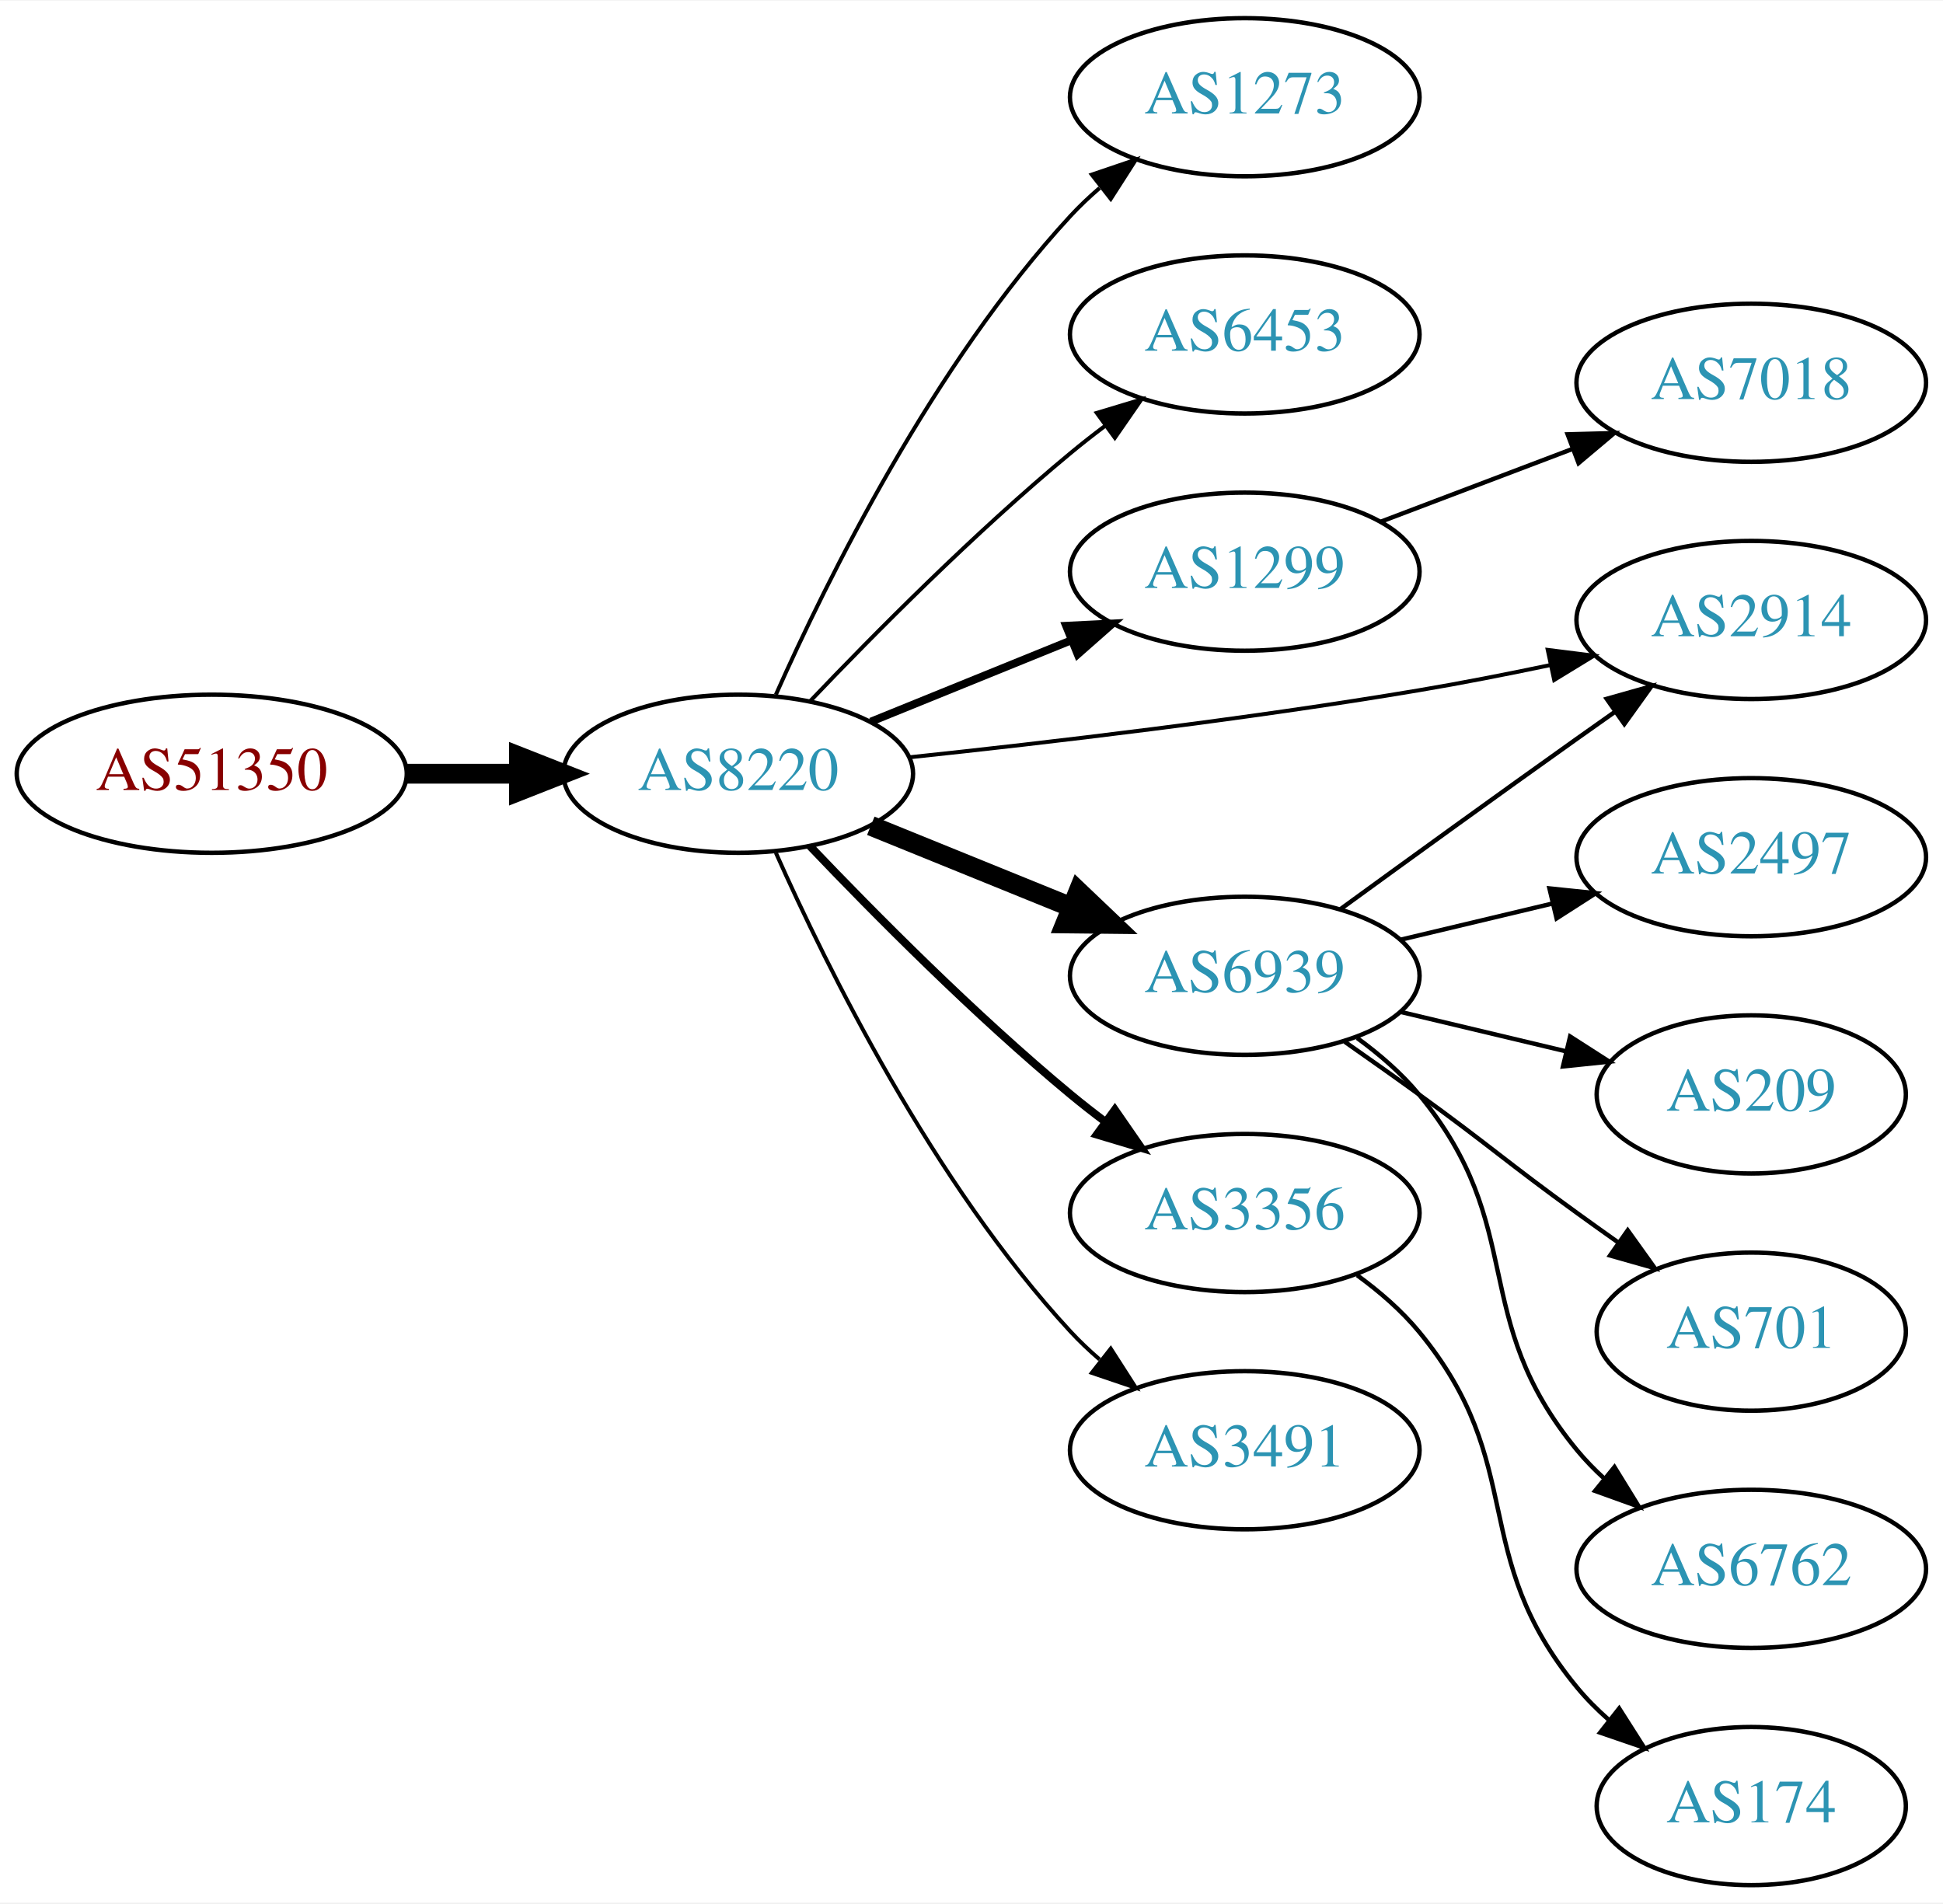
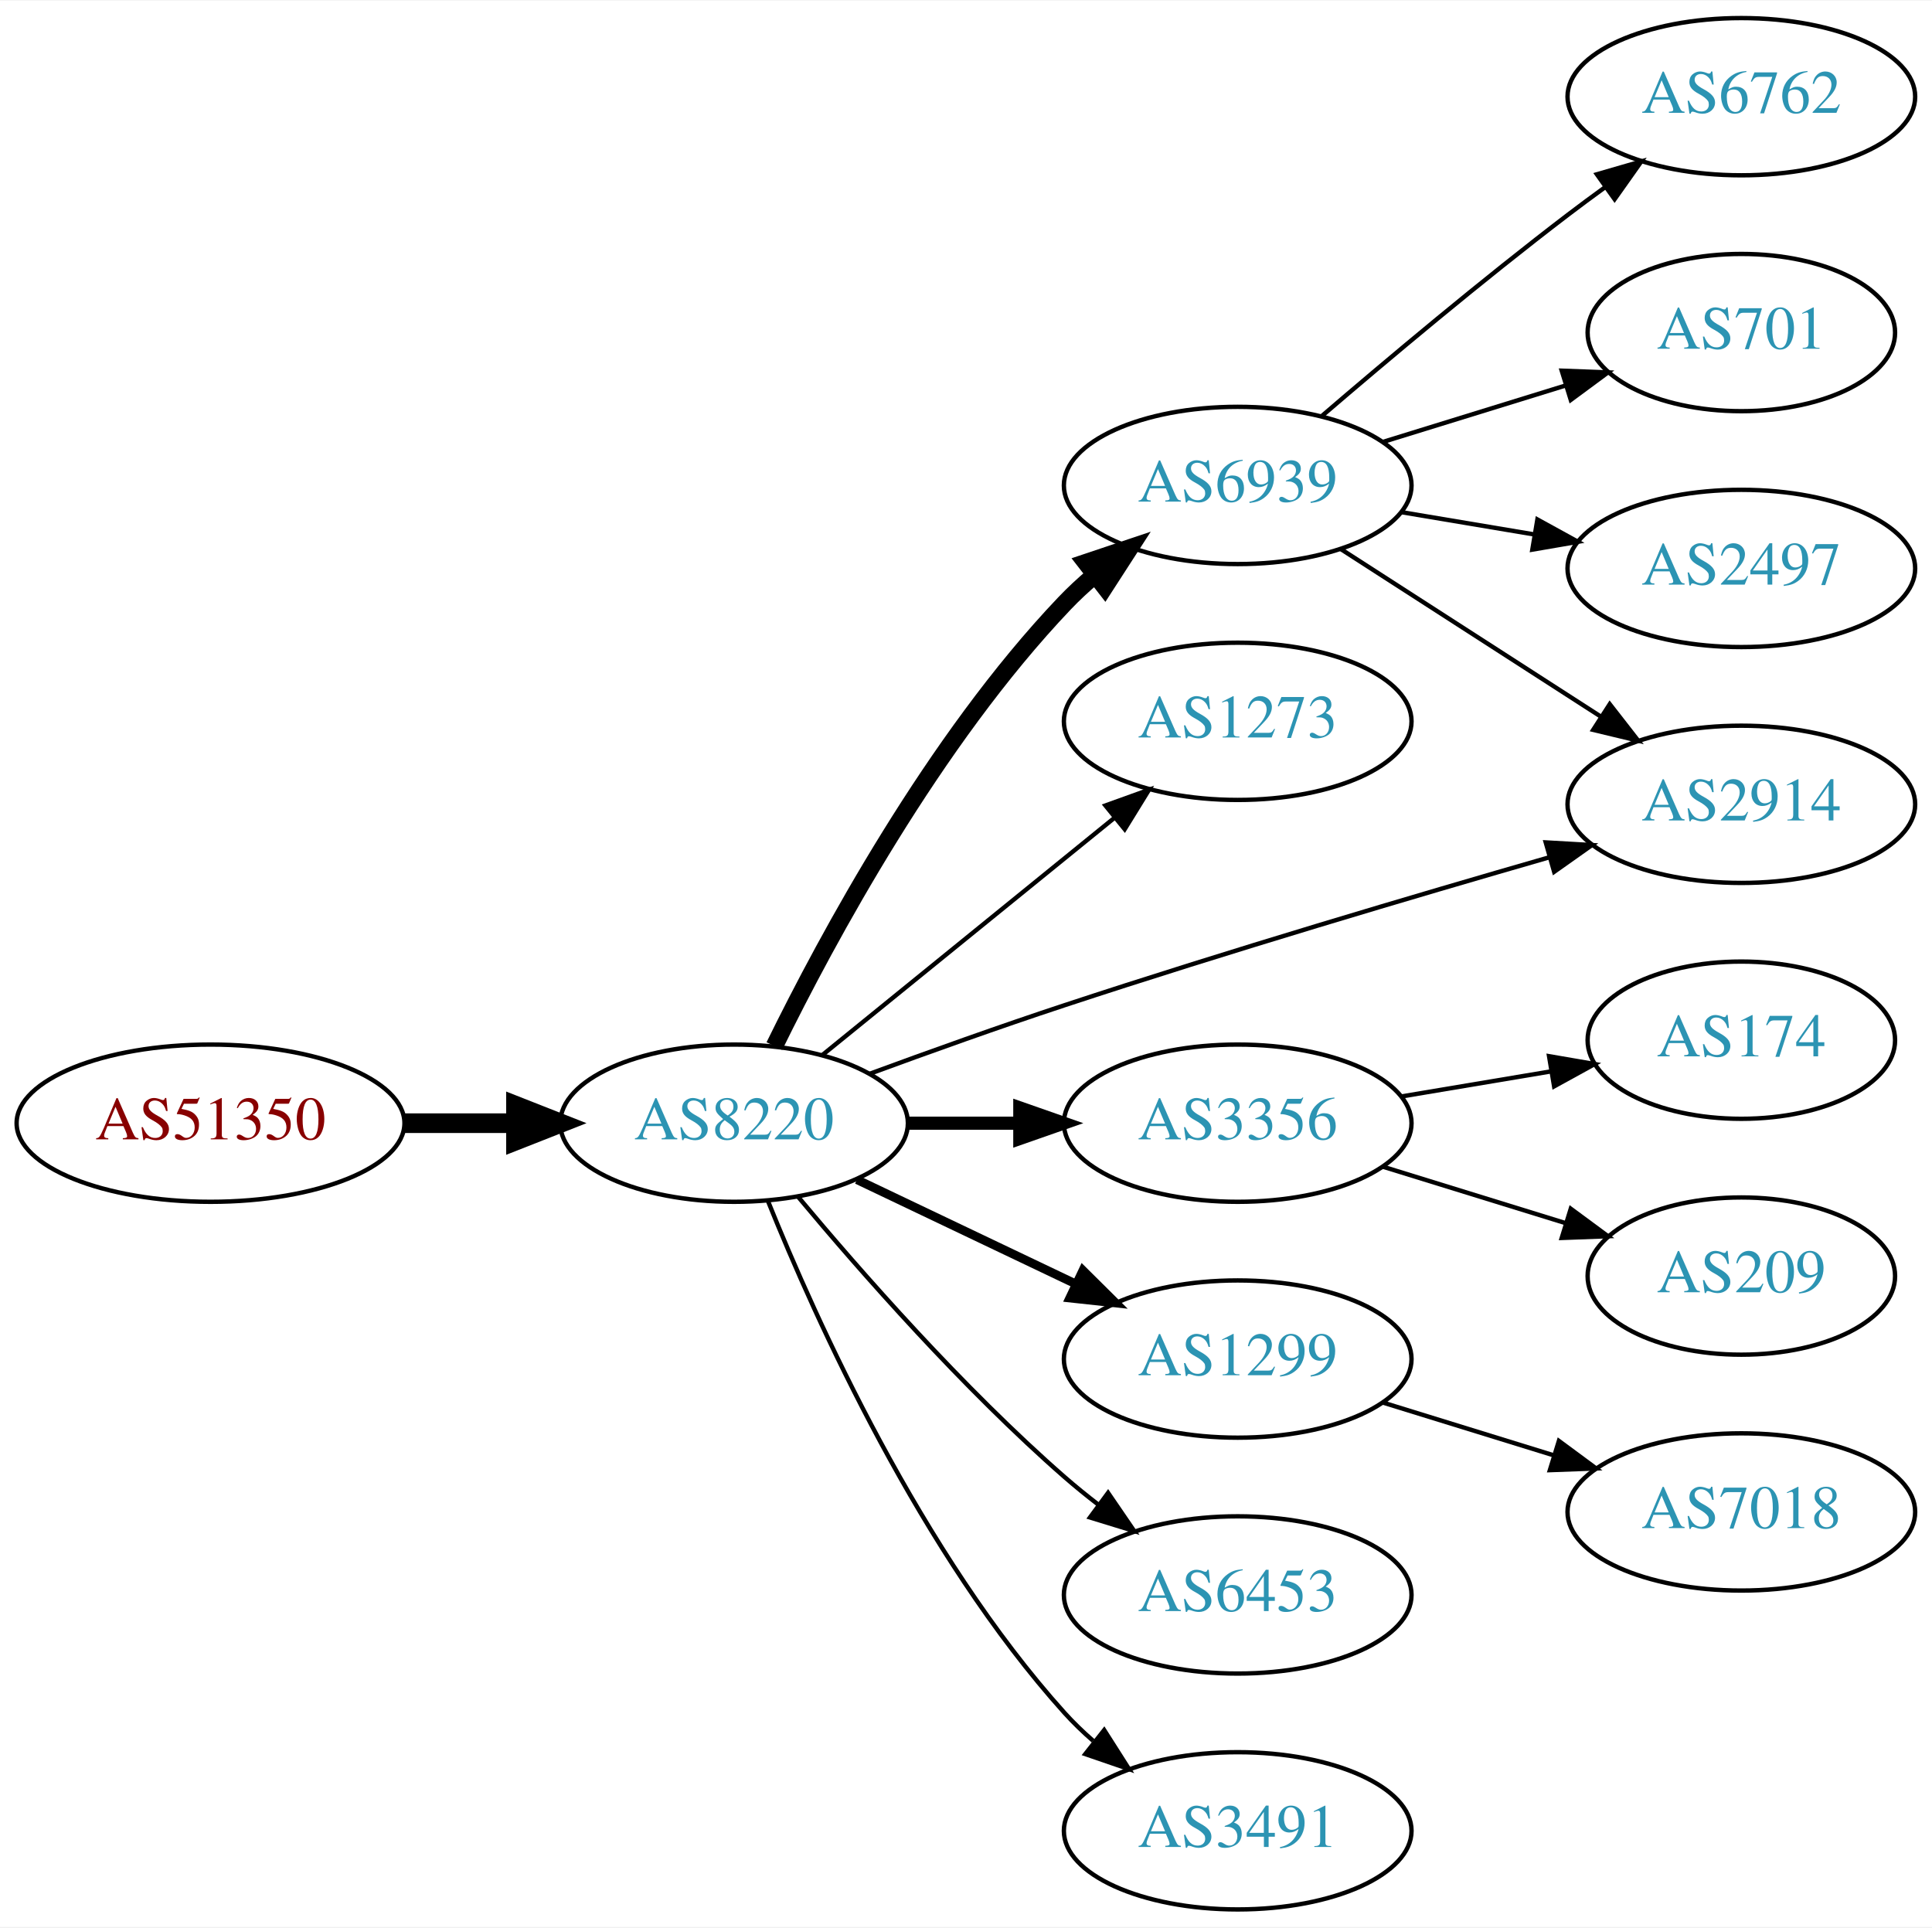
- <svg xmlns="http://www.w3.org/2000/svg" xmlns:xlink="http://www.w3.org/1999/xlink" width="442pt" height="433pt" viewBox="0.00 0.00 442.27 433.00">
-   <g id="graph0" class="graph" transform="scale(1 1) rotate(0) translate(4 429)">
-     <polygon fill="white" stroke="none" points="-4,4 -4,-429 438.271,-429 438.271,4 -4,4" />
+ <svg xmlns="http://www.w3.org/2000/svg" xmlns:xlink="http://www.w3.org/1999/xlink" width="442pt" height="441pt" viewBox="0.00 0.00 442.27 441.00">
+   <g id="graph0" class="graph" transform="scale(1 1) rotate(0) translate(4 437)">
+     <polygon fill="white" stroke="none" points="-4,4 -4,-437 438.271,-437 438.271,4 -4,4" />
    <g id="node1" class="node">
      <g id="a_node1">
        <a xlink:href="/asn/51350" xlink:title="AS51350 ~ Fachhochschule Technikum Wien [AT]">
-           <ellipse fill="#ffffff" stroke="black" cx="44.196" cy="-253" rx="44.393" ry="18" />
-           <text text-anchor="middle" x="44.196" y="-249.3" font-family="Times,serif" font-size="14.00" fill="#880000">AS51350</text>
+           <ellipse fill="#ffffff" stroke="black" cx="44.196" cy="-180" rx="44.393" ry="18" />
+           <text text-anchor="middle" x="44.196" y="-176.3" font-family="Times,serif" font-size="14.00" fill="#880000">AS51350</text>
        </a>
      </g>
    </g>
    <g id="node2" class="node">
      <g id="a_node2">
        <a xlink:href="/asn/8220" xlink:title="AS8220 ~ COLT [GB]">
-           <ellipse fill="#ffffff" stroke="black" cx="164.039" cy="-253" rx="39.794" ry="18" />
-           <text text-anchor="middle" x="164.039" y="-249.3" font-family="Times,serif" font-size="14.00" fill="#2c94b3">AS8220</text>
+           <ellipse fill="#ffffff" stroke="black" cx="164.039" cy="-180" rx="39.794" ry="18" />
+           <text text-anchor="middle" x="164.039" y="-176.3" font-family="Times,serif" font-size="14.00" fill="#2c94b3">AS8220</text>
        </a>
      </g>
    </g>
    <g id="edge1" class="edge">
-       <path fill="none" stroke="black" stroke-width="4.5" d="M88.407,-253C96.72,-253 105.482,-253 113.965,-253" />
-       <polygon fill="black" stroke="black" stroke-width="4.5" points="114.123,-256.938 124.123,-253 114.123,-249.063 114.123,-256.938" />
+       <path fill="none" stroke="black" stroke-width="4.5" d="M88.407,-180C96.72,-180 105.482,-180 113.965,-180" />
+       <polygon fill="black" stroke="black" stroke-width="4.5" points="114.123,-183.938 124.123,-180 114.123,-176.063 114.123,-183.938" />
    </g>
    <g id="node3" class="node">
      <g id="a_node3">
-         <a xlink:href="/asn/1273" xlink:title="AS1273 ~ Vodafone Group PLC [EU]">
-           <ellipse fill="#ffffff" stroke="black" cx="279.332" cy="-407" rx="39.794" ry="18" />
-           <text text-anchor="middle" x="279.332" y="-403.3" font-family="Times,serif" font-size="14.00" fill="#2c94b3">AS1273</text>
+         <a xlink:href="/asn/6939" xlink:title="AS6939 ~ Hurricane Electric LLC [US]">
+           <ellipse fill="#ffffff" stroke="black" cx="279.332" cy="-326" rx="39.794" ry="18" />
+           <text text-anchor="middle" x="279.332" y="-322.3" font-family="Times,serif" font-size="14.00" fill="#2c94b3">AS6939</text>
        </a>
      </g>
    </g>
    <g id="edge2" class="edge">
-       <path fill="none" stroke="black" stroke-width="0.9" d="M172.606,-270.996C184.226,-297.143 208.435,-346.197 239.685,-380 241.717,-382.197 243.956,-384.318 246.303,-386.339" />
-       <polygon fill="black" stroke="black" stroke-width="0.9" points="244.515,-389.384 254.548,-392.791 248.83,-383.872 244.515,-389.384" />
+       <path fill="none" stroke="black" stroke-width="4" d="M173.271,-197.652C185.361,-222.305 209.759,-267.553 239.685,-299 241.748,-301.168 244.01,-303.267 246.372,-305.273" />
+       <polygon fill="black" stroke="black" stroke-width="4" points="244.601,-308.329 254.645,-311.7 248.895,-302.801 244.601,-308.329" />
    </g>
    <g id="node4" class="node">
      <g id="a_node4">
-         <a xlink:href="/asn/6453" xlink:title="AS6453 ~ TATA COMMUNICATIONS (AMERICA) INC [US]">
-           <ellipse fill="#ffffff" stroke="black" cx="279.332" cy="-353" rx="39.794" ry="18" />
-           <text text-anchor="middle" x="279.332" y="-349.3" font-family="Times,serif" font-size="14.00" fill="#2c94b3">AS6453</text>
+         <a xlink:href="/asn/1273" xlink:title="AS1273 ~ Vodafone Group PLC [EU]">
+           <ellipse fill="#ffffff" stroke="black" cx="279.332" cy="-272" rx="39.794" ry="18" />
+           <text text-anchor="middle" x="279.332" y="-268.3" font-family="Times,serif" font-size="14.00" fill="#2c94b3">AS1273</text>
        </a>
      </g>
    </g>
    <g id="edge3" class="edge">
-       <path fill="none" stroke="black" stroke-width="0.9" d="M180.344,-269.455C194.957,-284.796 217.913,-307.956 239.685,-326 242.206,-328.089 244.882,-330.184 247.604,-332.233" />
-       <polygon fill="black" stroke="black" stroke-width="0.9" points="245.65,-335.139 255.797,-338.187 249.765,-329.477 245.65,-335.139" />
+       <path fill="none" stroke="black" d="M184.257,-195.607C202.649,-210.542 230.569,-233.214 251.219,-249.983" />
+       <polygon fill="black" stroke="black" points="249.05,-252.73 259.019,-256.317 253.462,-247.296 249.05,-252.73" />
    </g>
    <g id="node5" class="node">
      <g id="a_node5">
-         <a xlink:href="/asn/1299" xlink:title="AS1299 ~ Telia Carrier [EU]">
-           <ellipse fill="#ffffff" stroke="black" cx="279.332" cy="-299" rx="39.794" ry="18" />
-           <text text-anchor="middle" x="279.332" y="-295.3" font-family="Times,serif" font-size="14.00" fill="#2c94b3">AS1299</text>
+         <a xlink:href="/asn/3356" xlink:title="AS3356 ~ Level 3 Parent, LLC [US]">
+           <ellipse fill="#ffffff" stroke="black" cx="279.332" cy="-180" rx="39.794" ry="18" />
+           <text text-anchor="middle" x="279.332" y="-176.3" font-family="Times,serif" font-size="14.00" fill="#2c94b3">AS3356</text>
        </a>
      </g>
    </g>
    <g id="edge4" class="edge">
-       <path fill="none" stroke="black" stroke-width="1.8" d="M194.214,-264.846C208.09,-270.48 224.867,-277.292 239.776,-283.346" />
-       <polygon fill="black" stroke="black" stroke-width="1.8" points="238.673,-286.675 249.255,-287.194 241.306,-280.189 238.673,-286.675" />
+       <path fill="none" stroke="black" stroke-width="3" d="M203.711,-180C211.914,-180 220.678,-180 229.21,-180" />
+       <polygon fill="black" stroke="black" stroke-width="3" points="229.449,-183.5 239.449,-180 229.449,-176.5 229.449,-183.5" />
    </g>
    <g id="node6" class="node">
      <g id="a_node6">
-         <a xlink:href="/asn/6939" xlink:title="AS6939 ~ Hurricane Electric LLC [US]">
-           <ellipse fill="#ffffff" stroke="black" cx="279.332" cy="-207" rx="39.794" ry="18" />
-           <text text-anchor="middle" x="279.332" y="-203.3" font-family="Times,serif" font-size="14.00" fill="#2c94b3">AS6939</text>
+         <a xlink:href="/asn/2914" xlink:title="AS2914 ~ NTT America, Inc. [US]">
+           <ellipse fill="#ffffff" stroke="black" cx="394.625" cy="-253" rx="39.794" ry="18" />
+           <text text-anchor="middle" x="394.625" y="-249.3" font-family="Times,serif" font-size="14.00" fill="#2c94b3">AS2914</text>
        </a>
      </g>
    </g>
    <g id="edge5" class="edge">
-       <path fill="none" stroke="black" stroke-width="4.5" d="M194.214,-241.154C208.09,-235.52 224.867,-228.708 239.776,-222.654" />
-       <polygon fill="black" stroke="black" stroke-width="4.5" points="241.471,-226.216 249.255,-218.806 238.508,-218.92 241.471,-226.216" />
+       <path fill="none" stroke="black" d="M195.049,-191.294C208.62,-196.288 224.897,-202.12 239.685,-207 276.972,-219.303 319.797,-231.985 350.796,-240.908" />
+       <polygon fill="black" stroke="black" points="349.846,-244.277 360.423,-243.668 351.775,-237.548 349.846,-244.277" />
    </g>
    <g id="node7" class="node">
      <g id="a_node7">
-         <a xlink:href="/asn/2914" xlink:title="AS2914 ~ NTT America, Inc. [US]">
-           <ellipse fill="#ffffff" stroke="black" cx="394.625" cy="-288" rx="39.794" ry="18" />
-           <text text-anchor="middle" x="394.625" y="-284.3" font-family="Times,serif" font-size="14.00" fill="#2c94b3">AS2914</text>
+         <a xlink:href="/asn/1299" xlink:title="AS1299 ~ Telia Carrier [EU]">
+           <ellipse fill="#ffffff" stroke="black" cx="279.332" cy="-126" rx="39.794" ry="18" />
+           <text text-anchor="middle" x="279.332" y="-122.3" font-family="Times,serif" font-size="14.00" fill="#2c94b3">AS1299</text>
        </a>
      </g>
    </g>
    <g id="edge6" class="edge">
-       <path fill="none" stroke="black" stroke-width="0.9" d="M203.132,-256.755C234.368,-260.061 279.678,-265.376 318.978,-272 328.678,-273.635 339.028,-275.667 348.835,-277.728" />
-       <polygon fill="black" stroke="black" stroke-width="0.9" points="348.297,-281.192 358.81,-279.871 349.768,-274.348 348.297,-281.192" />
+       <path fill="none" stroke="black" stroke-width="2" d="M192.175,-167.066C207.169,-159.919 225.99,-150.948 242.213,-143.215" />
+       <polygon fill="black" stroke="black" stroke-width="2" points="243.895,-146.291 251.417,-138.829 240.884,-139.972 243.895,-146.291" />
    </g>
    <g id="node8" class="node">
      <g id="a_node8">
-         <a xlink:href="/asn/3356" xlink:title="AS3356 ~ Level 3 Parent, LLC [US]">
-           <ellipse fill="#ffffff" stroke="black" cx="279.332" cy="-153" rx="39.794" ry="18" />
-           <text text-anchor="middle" x="279.332" y="-149.3" font-family="Times,serif" font-size="14.00" fill="#2c94b3">AS3356</text>
+         <a xlink:href="/asn/6453" xlink:title="AS6453 ~ TATA COMMUNICATIONS (AMERICA) INC [US]">
+           <ellipse fill="#ffffff" stroke="black" cx="279.332" cy="-72" rx="39.794" ry="18" />
+           <text text-anchor="middle" x="279.332" y="-68.3" font-family="Times,serif" font-size="14.00" fill="#2c94b3">AS6453</text>
        </a>
      </g>
    </g>
    <g id="edge7" class="edge">
-       <path fill="none" stroke="black" stroke-width="1.8" d="M180.344,-236.545C194.957,-221.204 217.913,-198.044 239.685,-180 242.206,-177.911 244.882,-175.816 247.604,-173.767" />
-       <polygon fill="black" stroke="black" stroke-width="1.8" points="249.765,-176.523 255.797,-167.813 245.65,-170.861 249.765,-176.523" />
+       <path fill="none" stroke="black" d="M178.669,-163.183C192.951,-146.071 216.498,-119.255 239.685,-99 242.151,-96.846 244.789,-94.706 247.487,-92.628" />
+       <polygon fill="black" stroke="black" points="249.66,-95.375 255.641,-86.63 245.512,-89.736 249.66,-95.375" />
    </g>
    <g id="node9" class="node">
      <g id="a_node9">
        <a xlink:href="/asn/3491" xlink:title="AS3491 ~ PCCW Global, Inc. [US]">
-           <ellipse fill="#ffffff" stroke="black" cx="279.332" cy="-99" rx="39.794" ry="18" />
-           <text text-anchor="middle" x="279.332" y="-95.3" font-family="Times,serif" font-size="14.00" fill="#2c94b3">AS3491</text>
+           <ellipse fill="#ffffff" stroke="black" cx="279.332" cy="-18" rx="39.794" ry="18" />
+           <text text-anchor="middle" x="279.332" y="-14.3" font-family="Times,serif" font-size="14.00" fill="#2c94b3">AS3491</text>
        </a>
      </g>
    </g>
    <g id="edge8" class="edge">
-       <path fill="none" stroke="black" stroke-width="0.9" d="M172.606,-235.004C184.226,-208.857 208.435,-159.803 239.685,-126 241.717,-123.803 243.956,-121.682 246.303,-119.661" />
-       <polygon fill="black" stroke="black" stroke-width="0.9" points="248.83,-122.128 254.548,-113.209 244.515,-116.616 248.83,-122.128" />
+       <path fill="none" stroke="black" d="M171.786,-162.213C182.837,-134.757 206.891,-81.422 239.685,-45 241.688,-42.776 243.906,-40.637 246.239,-38.603" />
+       <polygon fill="black" stroke="black" points="248.769,-41.065 254.458,-32.127 244.437,-35.567 248.769,-41.065" />
+     </g>
+     <g id="edge9" class="edge">
+       <path fill="none" stroke="black" d="M302.986,-311.403C320.044,-300.411 343.628,-285.215 362.463,-273.079" />
+       <polygon fill="black" stroke="black" points="364.499,-275.931 371.01,-267.572 360.708,-270.046 364.499,-275.931" />
+     </g>
+     <g id="node10" class="node">
+       <g id="a_node10">
+         <a xlink:href="/asn/6762" xlink:title="AS6762 ~ TELECOM ITALIA SPARKLE S.p.A. [IT]">
+           <ellipse fill="#ffffff" stroke="black" cx="394.625" cy="-415" rx="39.794" ry="18" />
+           <text text-anchor="middle" x="394.625" y="-411.3" font-family="Times,serif" font-size="14.00" fill="#2c94b3">AS6762</text>
+         </a>
+       </g>
+     </g>
+     <g id="edge10" class="edge">
+       <path fill="none" stroke="black" d="M298.695,-341.982C313.596,-354.77 335.285,-372.984 354.978,-388 357.73,-390.098 360.627,-392.24 363.546,-394.354" />
+       <polygon fill="black" stroke="black" points="361.553,-397.231 371.73,-400.176 365.611,-391.527 361.553,-397.231" />
+     </g>
+     <g id="node11" class="node">
+       <g id="a_node11">
+         <a xlink:href="/asn/701" xlink:title="AS701 ~ UUNET [US]">
+           <ellipse fill="#ffffff" stroke="black" cx="394.625" cy="-361" rx="35.194" ry="18" />
+           <text text-anchor="middle" x="394.625" y="-357.3" font-family="Times,serif" font-size="14.00" fill="#2c94b3">AS701</text>
+         </a>
+       </g>
+     </g>
+     <g id="edge11" class="edge">
+       <path fill="none" stroke="black" d="M312.494,-335.936C325.549,-339.969 340.752,-344.666 354.446,-348.897" />
+       <polygon fill="black" stroke="black" points="353.511,-352.271 364.099,-351.878 355.577,-345.583 353.511,-352.271" />
+     </g>
+     <g id="node12" class="node">
+       <g id="a_node12">
+         <a xlink:href="/asn/2497" xlink:title="AS2497 ~ Internet Initiative Japan Inc. [JP]">
+           <ellipse fill="#ffffff" stroke="black" cx="394.625" cy="-307" rx="39.794" ry="18" />
+           <text text-anchor="middle" x="394.625" y="-303.3" font-family="Times,serif" font-size="14.00" fill="#2c94b3">AS2497</text>
+         </a>
+       </g>
+     </g>
+     <g id="edge12" class="edge">
+       <path fill="none" stroke="black" d="M316.802,-319.884C326.505,-318.256 337.116,-316.477 347.271,-314.774" />
+       <polygon fill="black" stroke="black" points="347.939,-318.211 357.223,-313.105 346.781,-311.307 347.939,-318.211" />
+     </g>
+     <g id="node13" class="node">
+       <g id="a_node13">
+         <a xlink:href="/asn/174" xlink:title="AS174 ~ Cogent Communications [US]">
+           <ellipse fill="#ffffff" stroke="black" cx="394.625" cy="-199" rx="35.194" ry="18" />
+           <text text-anchor="middle" x="394.625" y="-195.3" font-family="Times,serif" font-size="14.00" fill="#2c94b3">AS174</text>
+         </a>
+       </g>
+     </g>
+     <g id="edge13" class="edge">
+       <path fill="none" stroke="black" d="M316.802,-186.116C327.697,-187.944 339.738,-189.963 350.992,-191.85" />
+       <polygon fill="black" stroke="black" points="350.609,-195.335 361.05,-193.537 351.767,-188.431 350.609,-195.335" />
    </g>
    <g id="node14" class="node">
      <g id="a_node14">
-         <a xlink:href="/asn/7018" xlink:title="AS7018 ~ AT&amp;T Services, Inc. [US]">
-           <ellipse fill="#ffffff" stroke="black" cx="394.625" cy="-342" rx="39.794" ry="18" />
-           <text text-anchor="middle" x="394.625" y="-338.3" font-family="Times,serif" font-size="14.00" fill="#2c94b3">AS7018</text>
+         <a xlink:href="/asn/209" xlink:title="AS209 ~ CenturyLink Communications, LLC [US]">
+           <ellipse fill="#ffffff" stroke="black" cx="394.625" cy="-145" rx="35.194" ry="18" />
+           <text text-anchor="middle" x="394.625" y="-141.3" font-family="Times,serif" font-size="14.00" fill="#2c94b3">AS209</text>
        </a>
      </g>
    </g>
    <g id="edge14" class="edge">
-       <path fill="none" stroke="black" d="M310.395,-310.41C323.71,-315.464 339.56,-321.48 353.838,-326.899" />
-       <polygon fill="black" stroke="black" points="352.83,-330.26 363.421,-330.536 355.314,-323.716 352.83,-330.26" />
-     </g>
-     <g id="edge9" class="edge">
-       <path fill="none" stroke="black" d="M301.18,-222.222C316.114,-233.091 336.727,-248.025 354.978,-261 357.799,-263.005 360.742,-265.085 363.69,-267.159" />
-       <polygon fill="black" stroke="black" points="361.717,-270.05 371.914,-272.926 365.736,-264.319 361.717,-270.05" />
-     </g>
-     <g id="node10" class="node">
-       <g id="a_node10">
-         <a xlink:href="/asn/2497" xlink:title="AS2497 ~ Internet Initiative Japan Inc. [JP]">
-           <ellipse fill="#ffffff" stroke="black" cx="394.625" cy="-234" rx="39.794" ry="18" />
-           <text text-anchor="middle" x="394.625" y="-230.3" font-family="Times,serif" font-size="14.00" fill="#2c94b3">AS2497</text>
-         </a>
-       </g>
-     </g>
-     <g id="edge10" class="edge">
-       <path fill="none" stroke="black" d="M314.939,-215.248C325.81,-217.838 337.964,-220.735 349.407,-223.462" />
-       <polygon fill="black" stroke="black" points="348.69,-226.889 359.229,-225.803 350.313,-220.08 348.69,-226.889" />
-     </g>
-     <g id="node11" class="node">
-       <g id="a_node11">
-         <a xlink:href="/asn/209" xlink:title="AS209 ~ CenturyLink Communications, LLC [US]">
-           <ellipse fill="#ffffff" stroke="black" cx="394.625" cy="-180" rx="35.194" ry="18" />
-           <text text-anchor="middle" x="394.625" y="-176.3" font-family="Times,serif" font-size="14.00" fill="#2c94b3">AS209</text>
-         </a>
-       </g>
-     </g>
-     <g id="edge11" class="edge">
-       <path fill="none" stroke="black" d="M314.939,-198.752C326.733,-195.942 340.038,-192.771 352.306,-189.847" />
-       <polygon fill="black" stroke="black" points="353.394,-193.186 362.311,-187.463 351.772,-186.376 353.394,-193.186" />
-     </g>
-     <g id="node12" class="node">
-       <g id="a_node12">
-         <a xlink:href="/asn/701" xlink:title="AS701 ~ UUNET [US]">
-           <ellipse fill="#ffffff" stroke="black" cx="394.625" cy="-126" rx="35.194" ry="18" />
-           <text text-anchor="middle" x="394.625" y="-122.3" font-family="Times,serif" font-size="14.00" fill="#2c94b3">AS701</text>
-         </a>
-       </g>
-     </g>
-     <g id="edge12" class="edge">
-       <path fill="none" stroke="black" d="M302.089,-191.991C307.623,-188.121 313.542,-183.936 318.978,-180 335.178,-168.271 338.778,-164.729 354.978,-153 358.007,-150.807 361.186,-148.537 364.364,-146.287" />
-       <polygon fill="black" stroke="black" points="366.506,-149.059 372.675,-140.445 362.481,-143.333 366.506,-149.059" />
-     </g>
-     <g id="node13" class="node">
-       <g id="a_node13">
-         <a xlink:href="/asn/6762" xlink:title="AS6762 ~ TELECOM ITALIA SPARKLE S.p.A. [IT]">
-           <ellipse fill="#ffffff" stroke="black" cx="394.625" cy="-72" rx="39.794" ry="18" />
-           <text text-anchor="middle" x="394.625" y="-68.3" font-family="Times,serif" font-size="14.00" fill="#2c94b3">AS6762</text>
-         </a>
-       </g>
-     </g>
-     <g id="edge13" class="edge">
-       <path fill="none" stroke="black" d="M304.912,-192.844C310.007,-189.128 315.02,-184.799 318.978,-180 344.043,-149.606 329.913,-129.394 354.978,-99 356.833,-96.751 358.92,-94.604 361.139,-92.576" />
-       <polygon fill="black" stroke="black" points="363.488,-95.177 369.044,-86.156 359.075,-89.744 363.488,-95.177" />
+       <path fill="none" stroke="black" d="M312.494,-170.064C325.549,-166.031 340.752,-161.334 354.446,-157.103" />
+       <polygon fill="black" stroke="black" points="355.577,-160.417 364.099,-154.122 353.511,-153.729 355.577,-160.417" />
    </g>
    <g id="node15" class="node">
      <g id="a_node15">
-         <a xlink:href="/asn/174" xlink:title="AS174 ~ Cogent Communications [US]">
-           <ellipse fill="#ffffff" stroke="black" cx="394.625" cy="-18" rx="35.194" ry="18" />
-           <text text-anchor="middle" x="394.625" y="-14.3" font-family="Times,serif" font-size="14.00" fill="#2c94b3">AS174</text>
+         <a xlink:href="/asn/7018" xlink:title="AS7018 ~ AT&amp;T Services, Inc. [US]">
+           <ellipse fill="#ffffff" stroke="black" cx="394.625" cy="-91" rx="39.794" ry="18" />
+           <text text-anchor="middle" x="394.625" y="-87.3" font-family="Times,serif" font-size="14.00" fill="#2c94b3">AS7018</text>
        </a>
      </g>
    </g>
    <g id="edge15" class="edge">
-       <path fill="none" stroke="black" d="M304.912,-138.844C310.007,-135.128 315.02,-130.799 318.978,-126 344.043,-95.606 329.913,-75.394 354.978,-45 357.113,-42.411 359.556,-39.959 362.152,-37.666" />
-       <polygon fill="black" stroke="black" points="364.56,-40.224 370.251,-31.288 360.229,-34.725 364.56,-40.224" />
+       <path fill="none" stroke="black" d="M312.494,-116.064C324.692,-112.295 338.767,-107.947 351.732,-103.942" />
+       <polygon fill="black" stroke="black" points="352.861,-107.257 361.382,-100.961 350.794,-100.569 352.861,-107.257" />
    </g>
  </g>
</svg>
